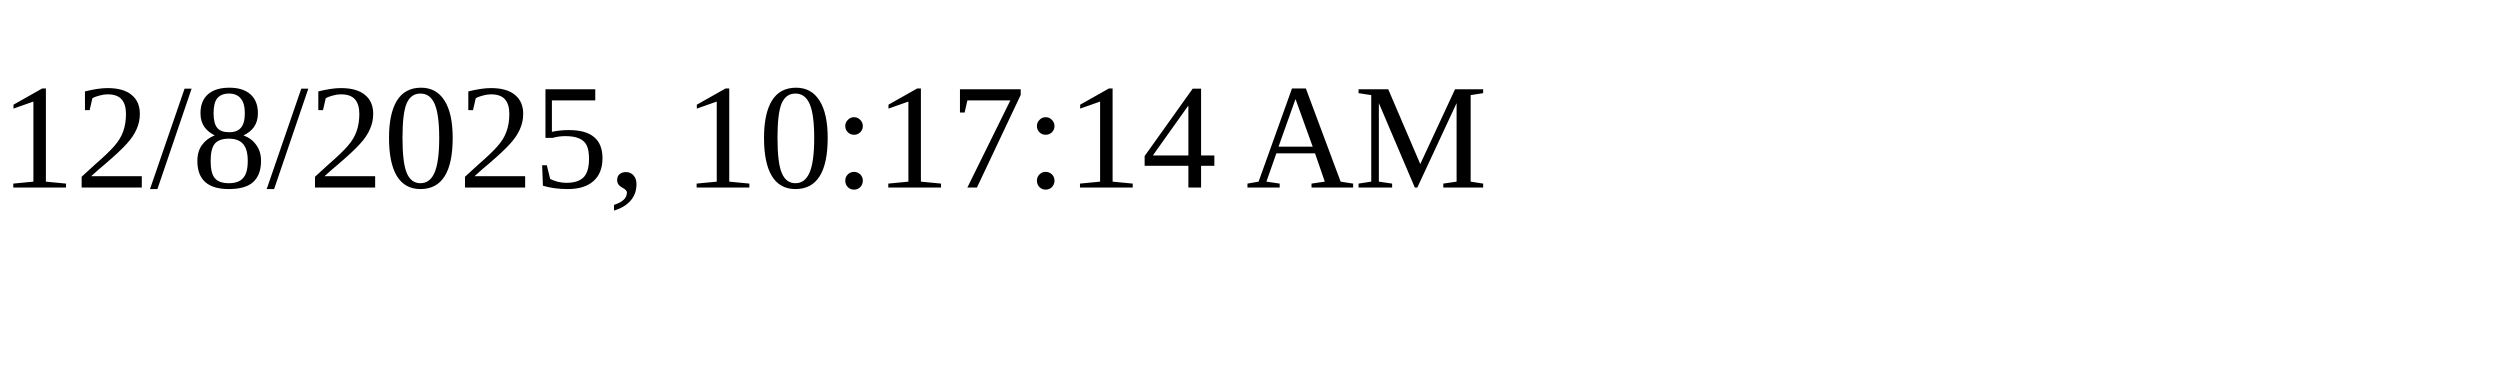
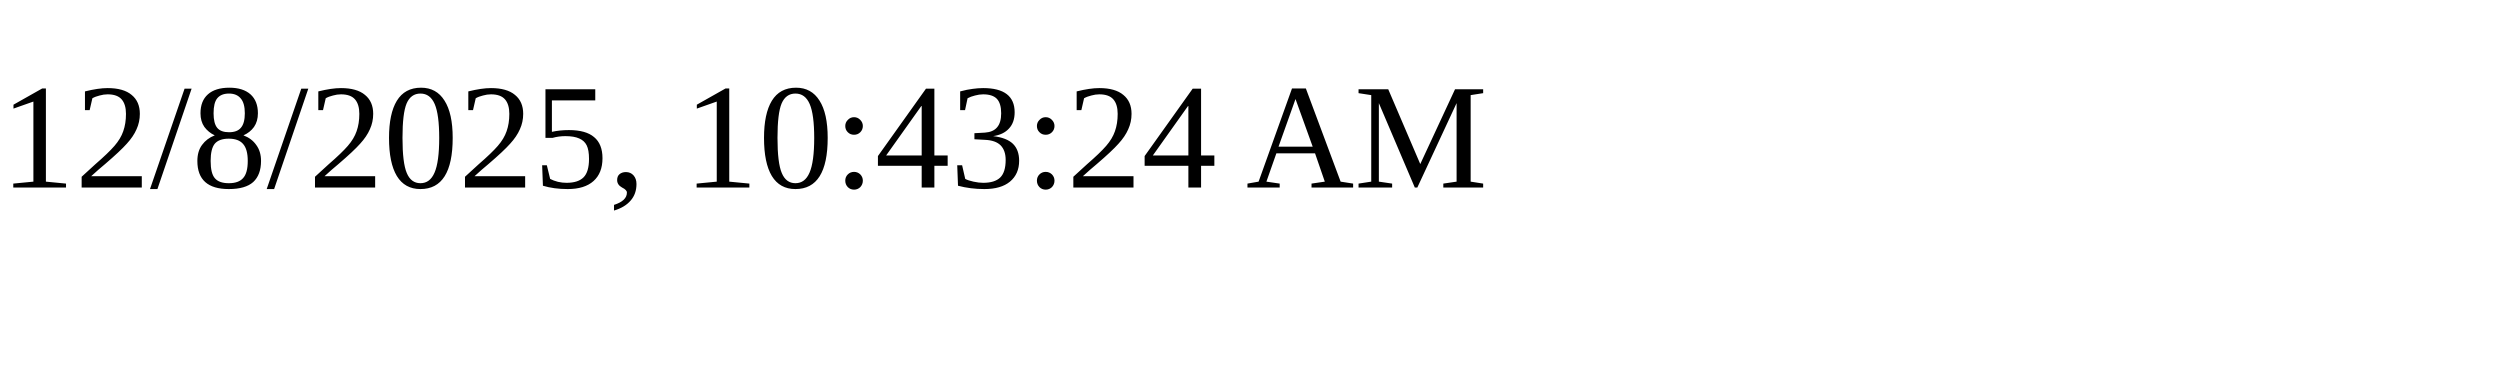
<svg xmlns="http://www.w3.org/2000/svg" height="30" width="200">
-   <text x="0" y="15">12/8/2025, 10:17:14 AM</text>
+   <text x="0" y="15">12/8/2025, 10:43:24 AM</text>
</svg>
